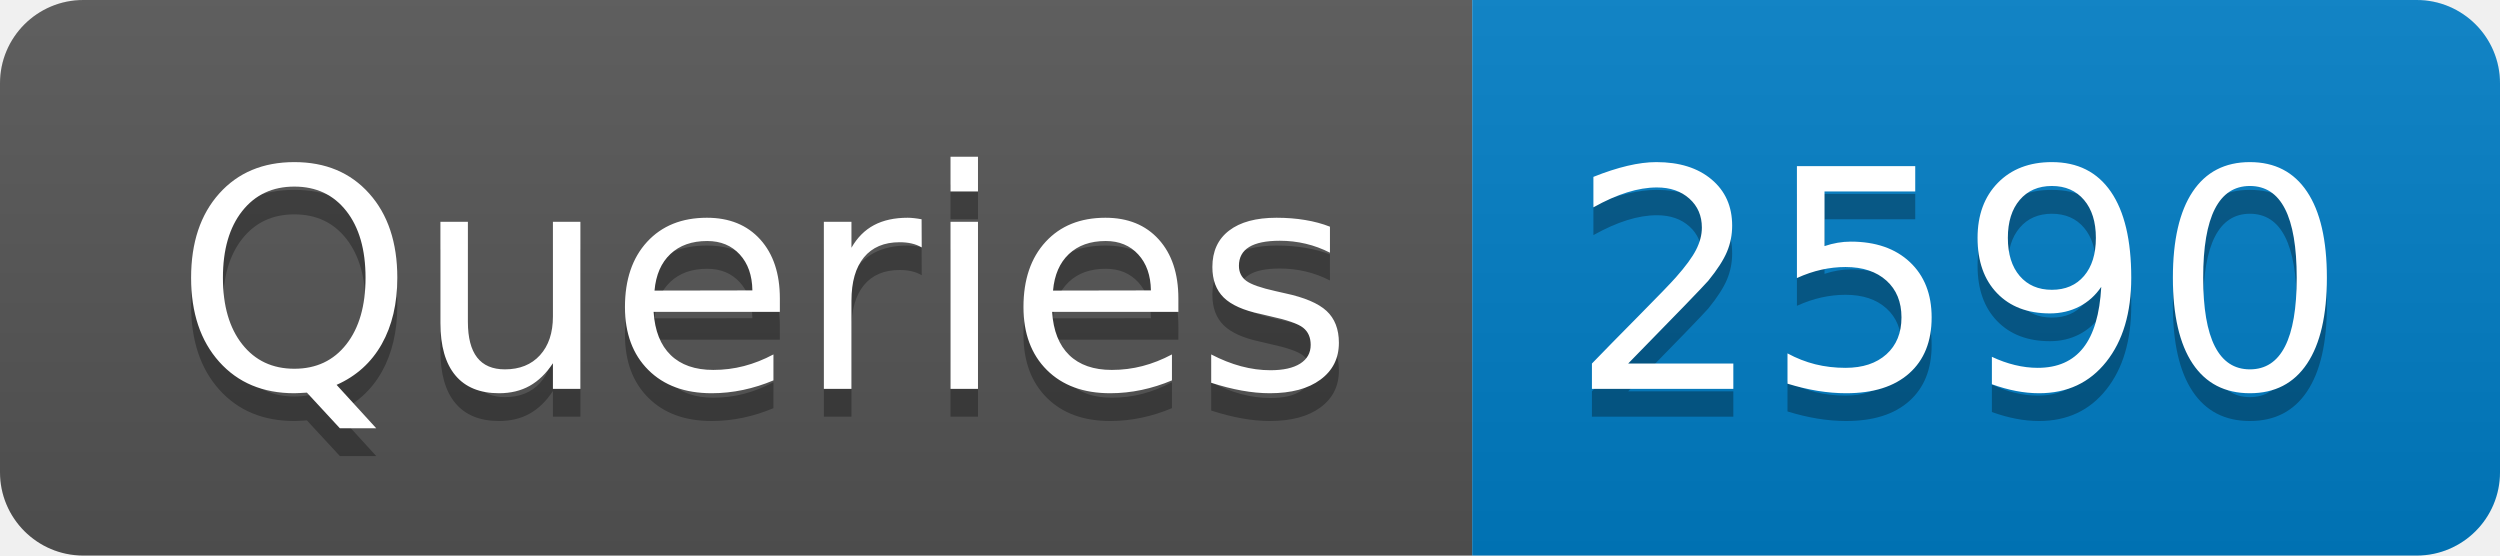
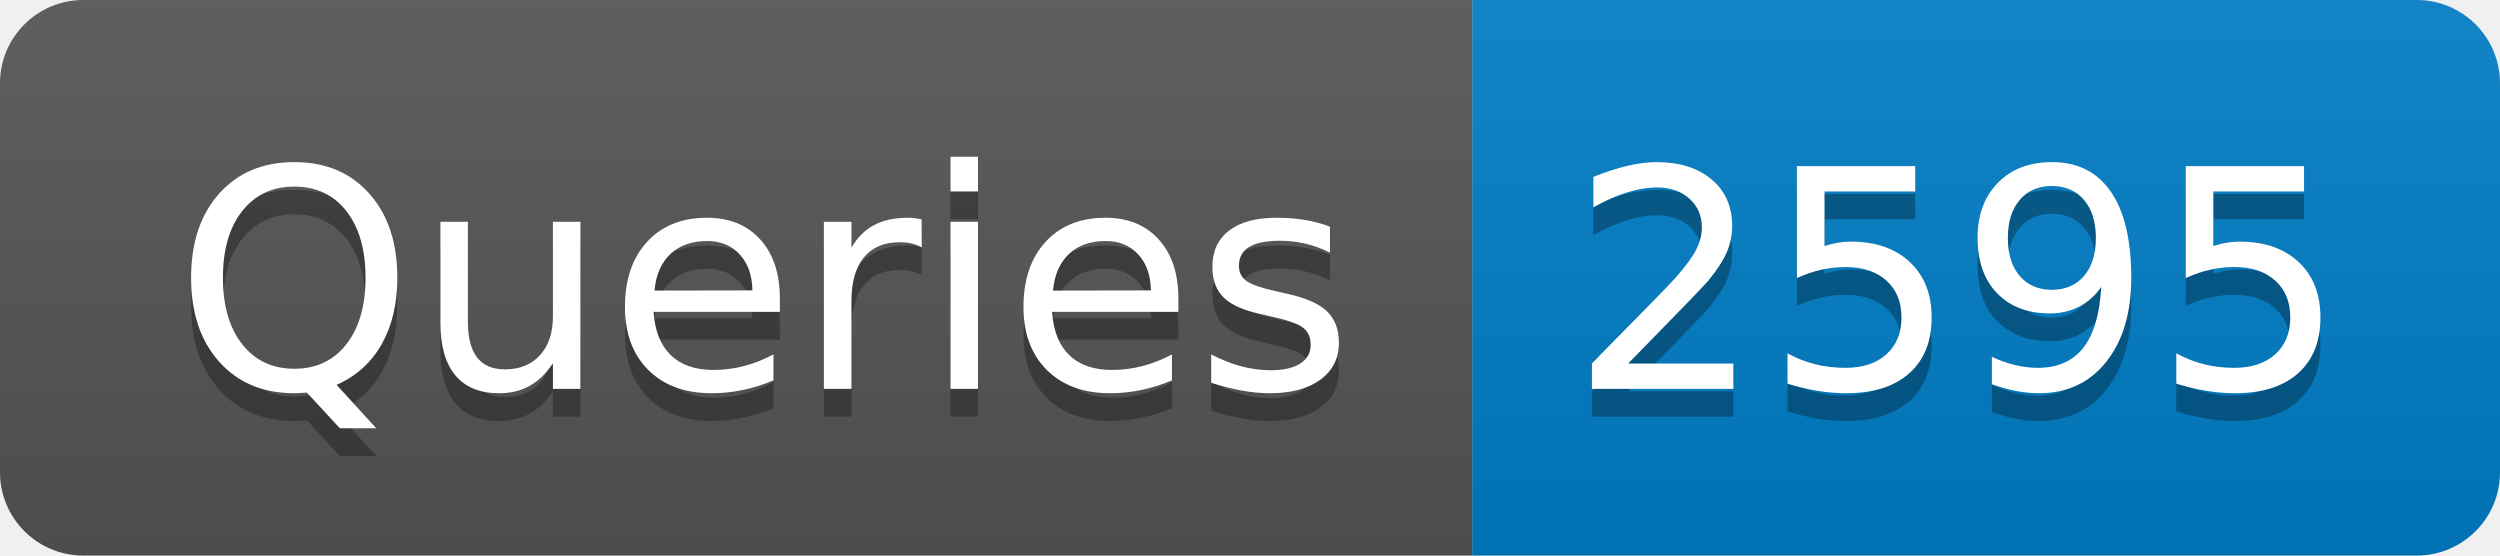
- <svg xmlns="http://www.w3.org/2000/svg" width="90" height="20" role="img" aria-label="Queries: 2590">
+ <svg xmlns="http://www.w3.org/2000/svg" width="90" height="20" role="img" aria-label="Queries: 2595">
  <linearGradient id="s" x2="0" y2="100%">
    <stop offset="0" stop-color="#bbb" stop-opacity=".1" />
    <stop offset="1" stop-opacity=".1" />
  </linearGradient>
  <clipPath id="r">
    <rect width="90" height="20" rx="3" fill="#fff" />
  </clipPath>
  <g clip-path="url(#r)">
    <rect width="53" height="20" fill="#555" />
    <rect x="53" width="37" height="20" fill="#007ec6" />
    <rect width="90" height="20" fill="url(#s)" />
  </g>
  <g fill="#fff" text-anchor="middle" font-family="Verdana,Geneva,DejaVu Sans,sans-serif" text-rendering="geometricPrecision" font-size="110">
    <text aria-hidden="true" x="275" y="150" fill="#010101" fill-opacity=".3" transform="scale(.1)" textLength="430">Queries</text>
    <text x="275" y="140" transform="scale(.1)" fill="#fff" textLength="430">Queries</text>
-     <text aria-hidden="true" x="705" y="150" fill="#010101" fill-opacity=".3" transform="scale(.1)" textLength="270">2590</text>
-     <text x="705" y="140" transform="scale(.1)" fill="#fff" textLength="270">2590</text>
+     <text aria-hidden="true" x="705" y="150" fill="#010101" fill-opacity=".3" transform="scale(.1)" textLength="270">2595</text>
+     <text x="705" y="140" transform="scale(.1)" fill="#fff" textLength="270">2595</text>
  </g>
</svg>
